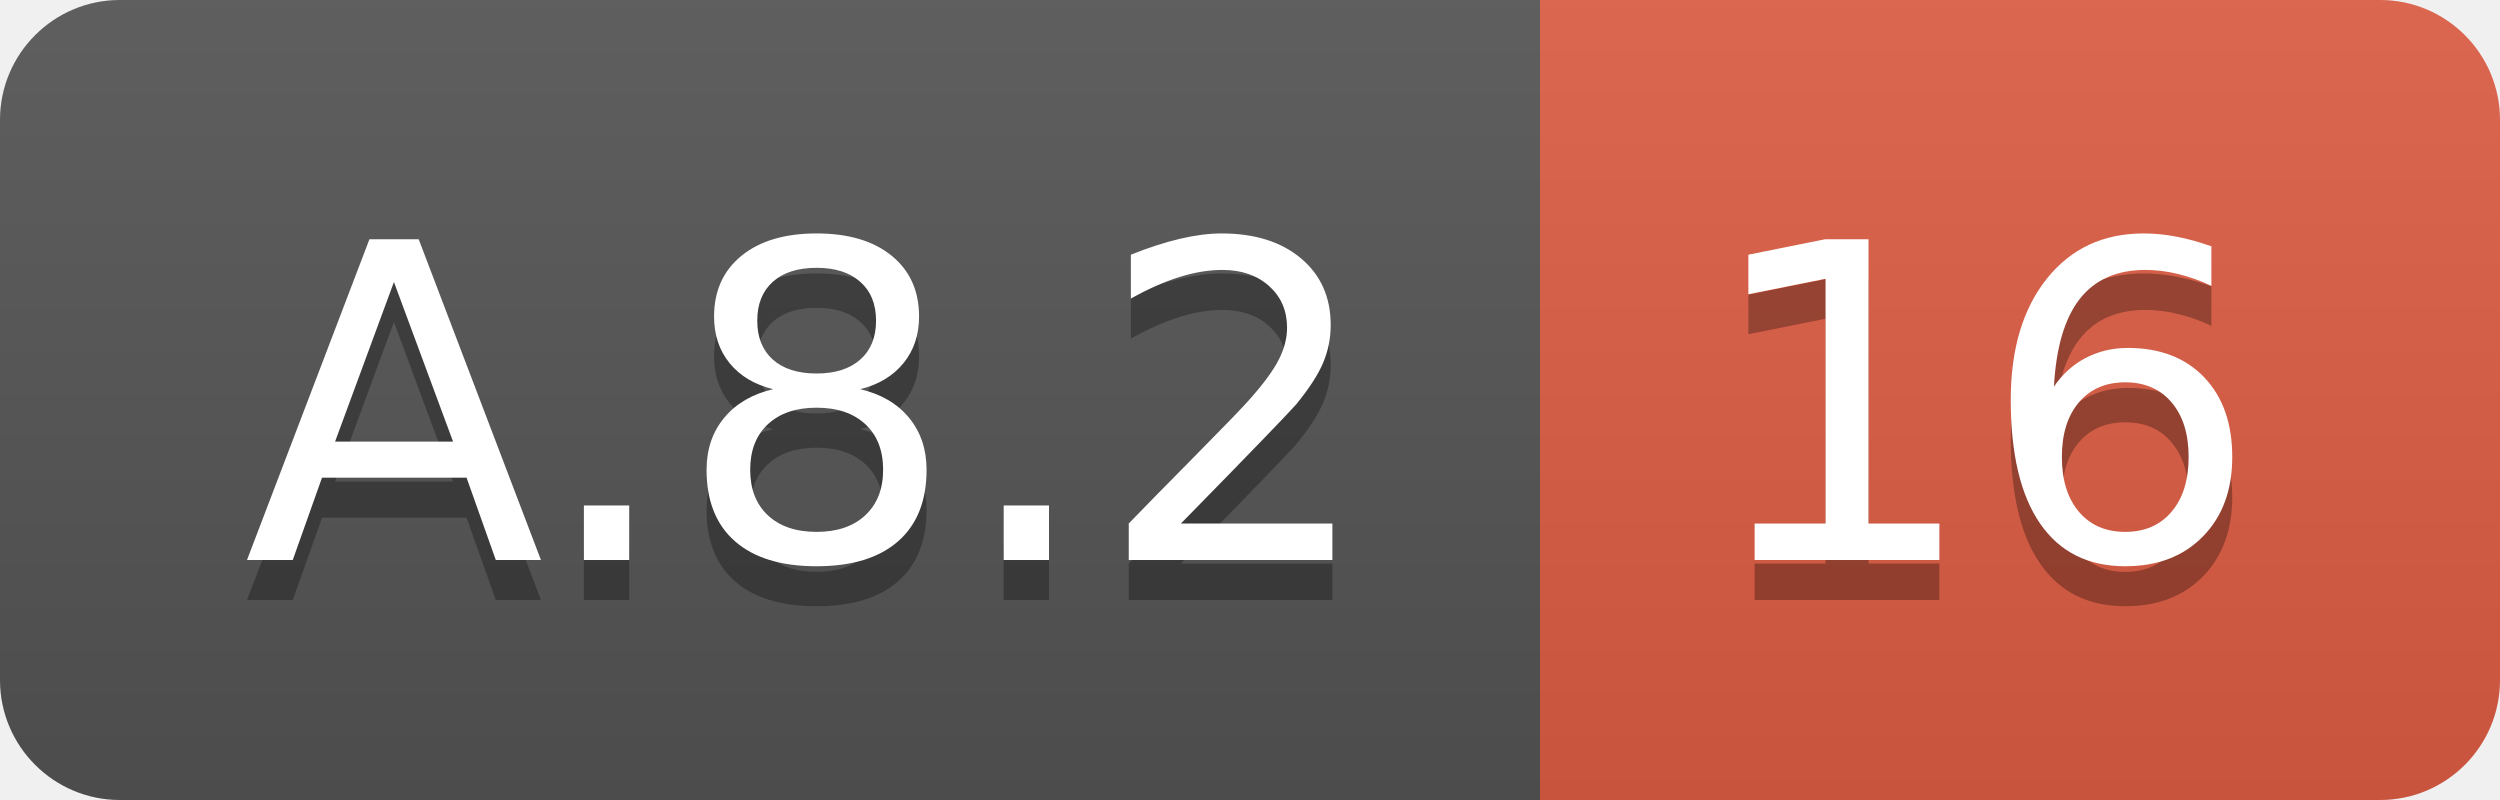
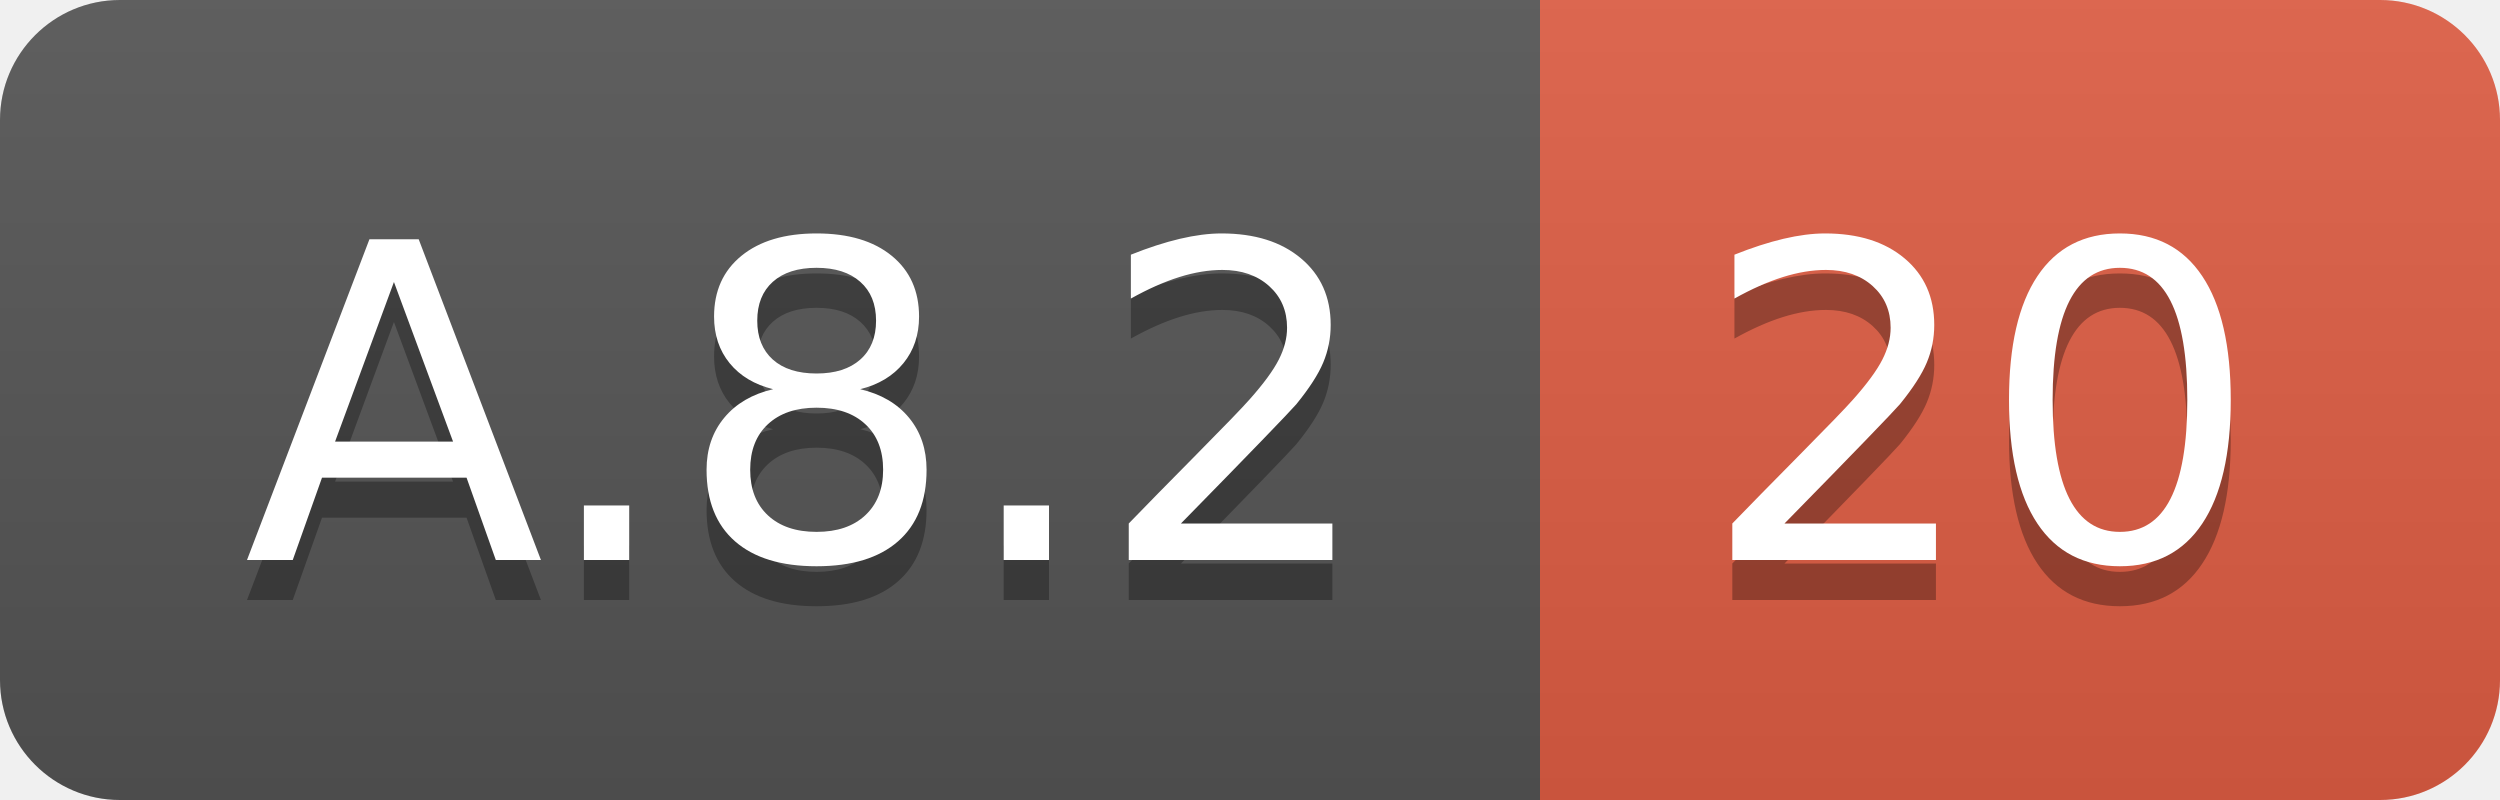
<svg xmlns="http://www.w3.org/2000/svg" width="62.5" height="20">
  <linearGradient id="smooth" x2="0" y2="100%">
    <stop offset="0" stop-color="#bbb" stop-opacity=".1" />
    <stop offset="1" stop-opacity=".1" />
  </linearGradient>
  <clipPath id="round">
    <rect width="62.5" height="20" rx="3" fill="#fff" />
  </clipPath>
  <g clip-path="url(#round)">
    <rect width="38.5" height="20" fill="#555" />
    <rect x="38.5" width="24.0" height="20" fill="#e05d44" />
    <rect width="62.5" height="20" fill="url(#smooth)" />
  </g>
  <g fill="#fff" text-anchor="middle" font-family="DejaVu Sans,Verdana,Geneva,sans-serif" font-size="110">
    <text x="202.5" y="150" fill="#010101" fill-opacity=".3" transform="scale(0.1)" textLength="285.0" lengthAdjust="spacing">A.8.2</text>
    <text x="202.5" y="140" transform="scale(0.1)" textLength="285.0" lengthAdjust="spacing">A.8.2</text>
-     <text x="495.0" y="150" fill="#010101" fill-opacity=".3" transform="scale(0.1)" textLength="140.0" lengthAdjust="spacing">16</text>
-     <text x="495.0" y="140" transform="scale(0.1)" textLength="140.0" lengthAdjust="spacing">16</text>
+     <text x="495.0" y="150" fill="#010101" fill-opacity=".3" transform="scale(0.1)" textLength="140.0" lengthAdjust="spacing">20</text>
+     <text x="495.0" y="140" transform="scale(0.1)" textLength="140.0" lengthAdjust="spacing">20</text>
  </g>
</svg>
